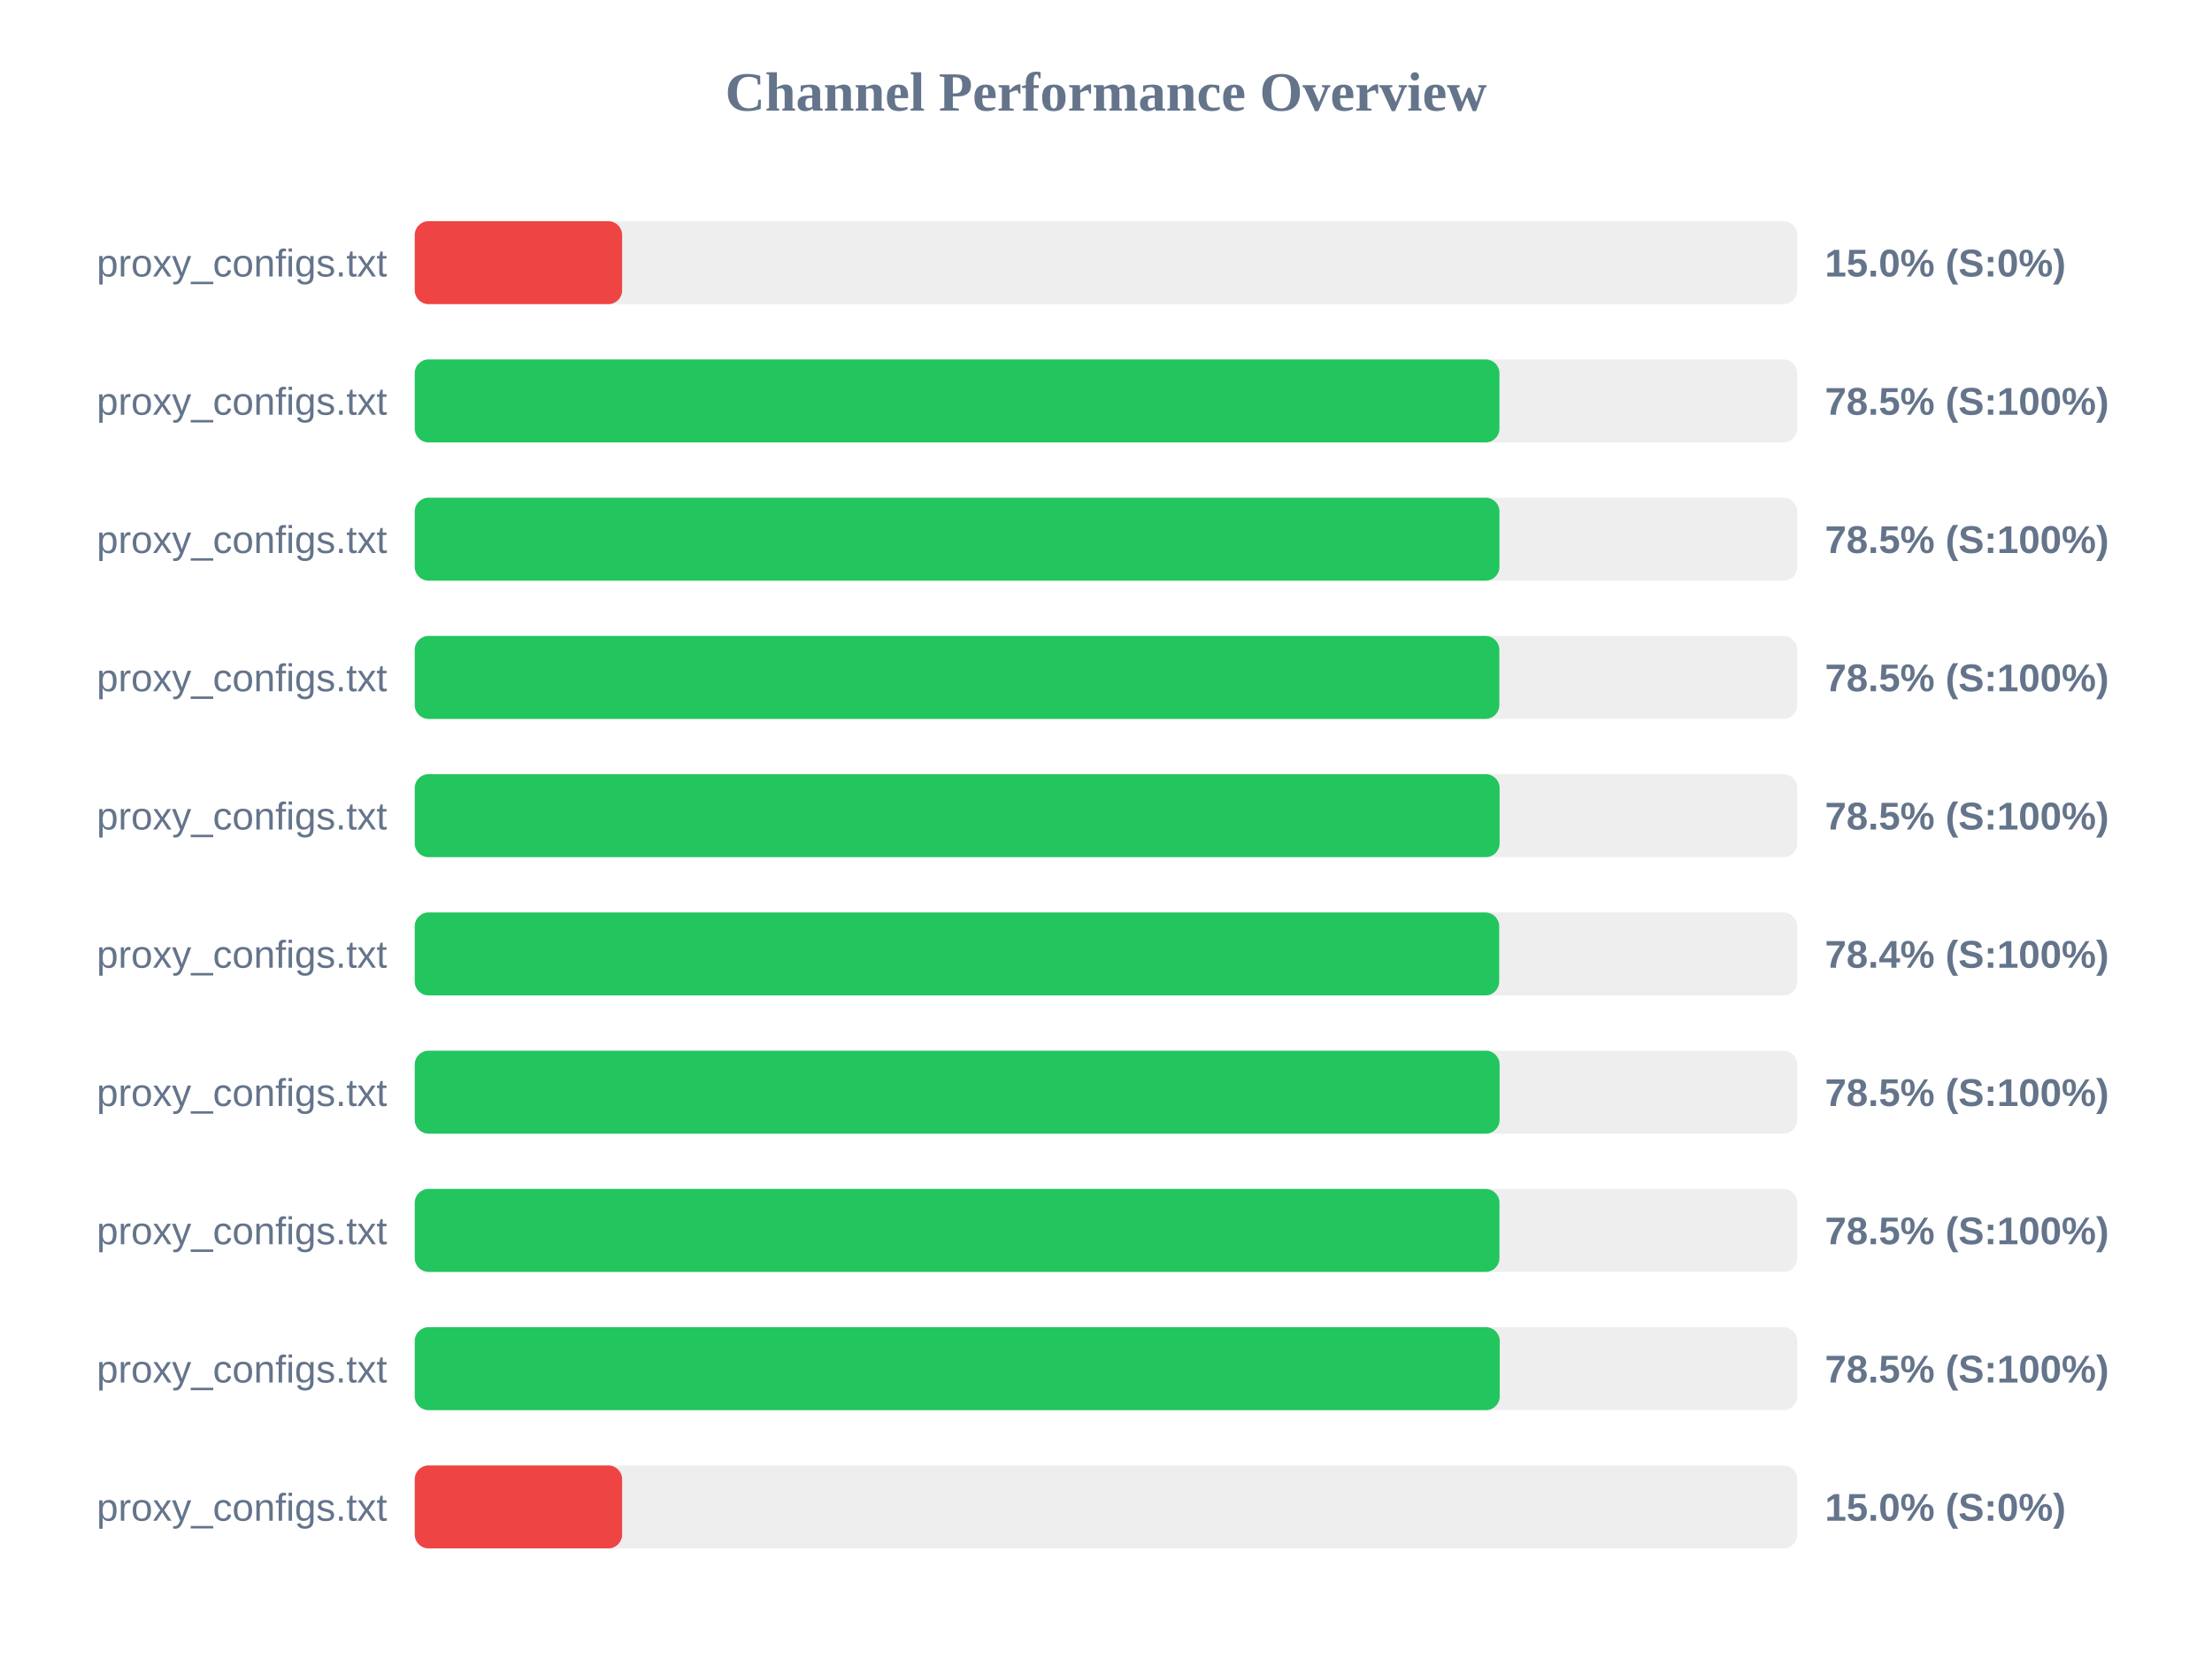
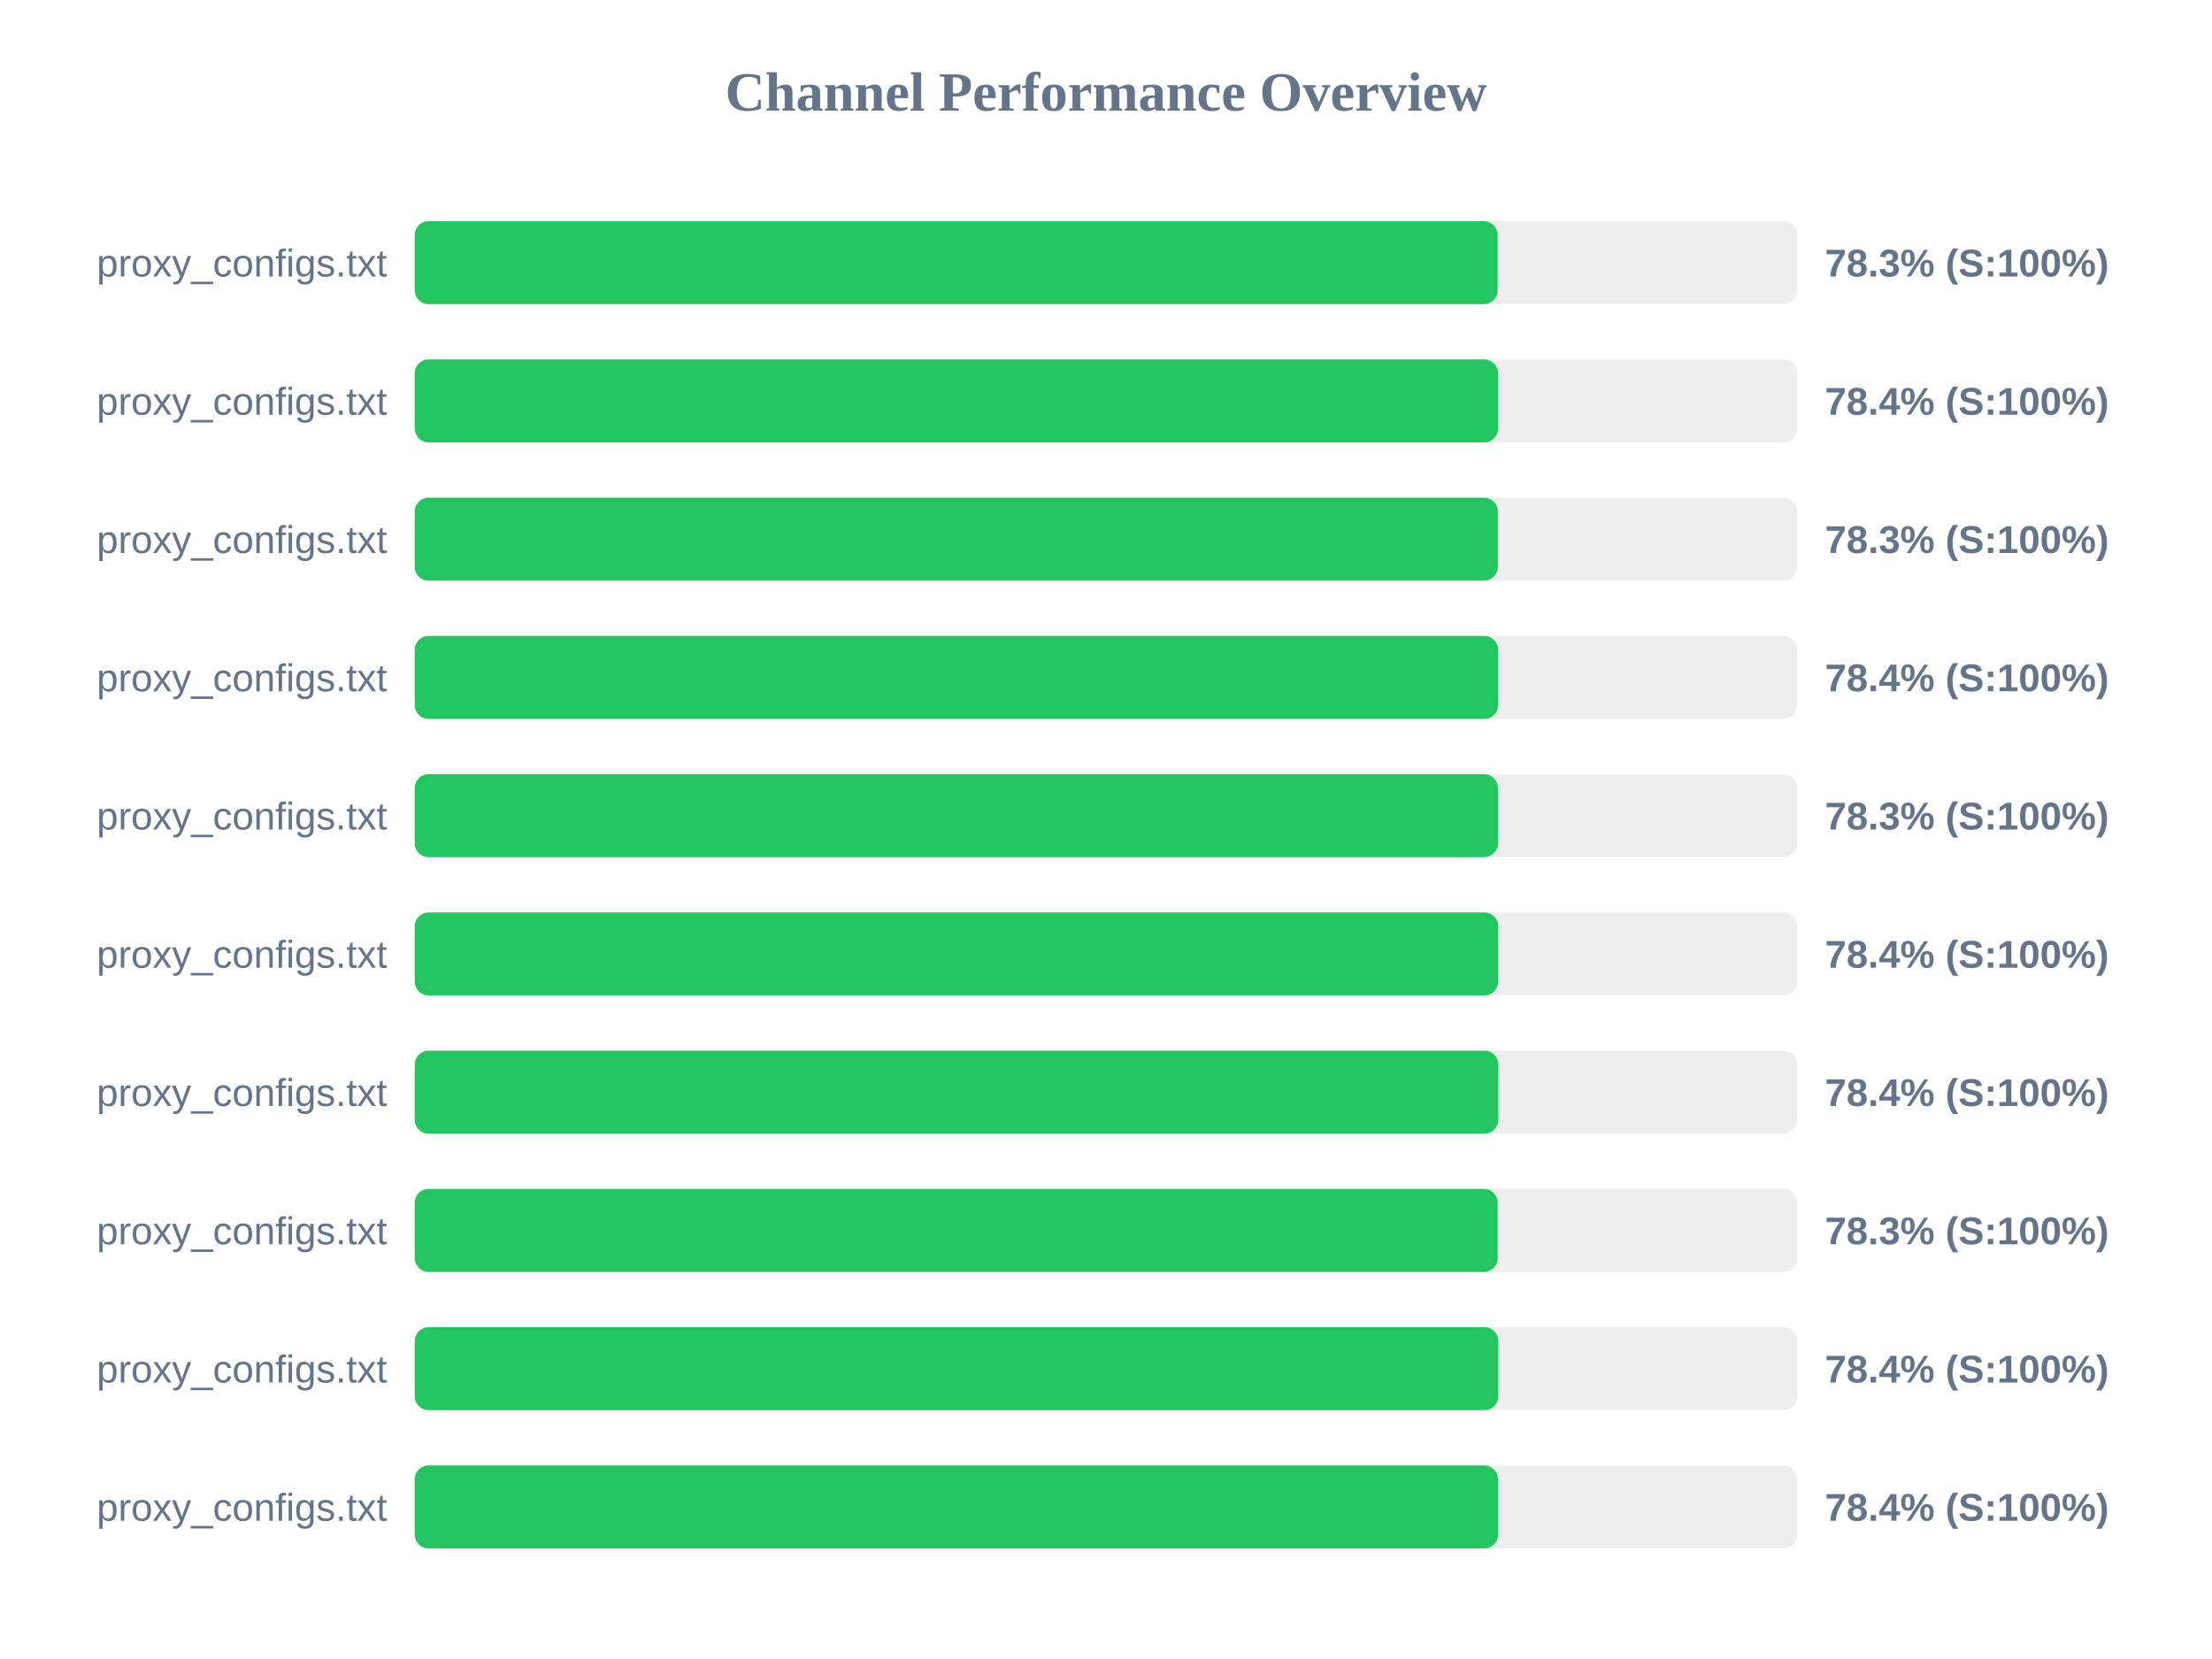
<svg xmlns="http://www.w3.org/2000/svg" width="800" height="600" version="1.1">
  <style>
        .row { font: 14px Arial; fill: #64748b; }
        .score { font: bold 14px Arial; fill: #64748b; }
    </style>
  <text x="400" y="40" text-anchor="middle" font-size="20px" font-weight="bold" fill="#64748b">Channel Performance Overview</text>
  <rect x="150" y="80" width="500" height="30" fill="#eee" rx="5" />
-   <rect x="150" y="80" width="75.0" height="30" fill="#ef4444" rx="5" />
+   <rect x="150" y="80" width="391.65" height="30" fill="#22c55e" rx="5" />
  <text x="140" y="100" text-anchor="end" class="row">proxy_configs.txt</text>
-   <text x="660" y="100" text-anchor="start" class="score">15.0% (S:0%)</text>
+   <text x="660" y="100" text-anchor="start" class="score">78.3% (S:100%)</text>
  <rect x="150" y="130" width="500" height="30" fill="#eee" rx="5" />
-   <rect x="150" y="130" width="392.3" height="30" fill="#22c55e" rx="5" />
+   <rect x="150" y="130" width="391.8" height="30" fill="#22c55e" rx="5" />
  <text x="140" y="150" text-anchor="end" class="row">proxy_configs.txt</text>
-   <text x="660" y="150" text-anchor="start" class="score">78.5% (S:100%)</text>
+   <text x="660" y="150" text-anchor="start" class="score">78.4% (S:100%)</text>
  <rect x="150" y="180" width="500" height="30" fill="#eee" rx="5" />
-   <rect x="150" y="180" width="392.3" height="30" fill="#22c55e" rx="5" />
+   <rect x="150" y="180" width="391.7" height="30" fill="#22c55e" rx="5" />
  <text x="140" y="200" text-anchor="end" class="row">proxy_configs.txt</text>
-   <text x="660" y="200" text-anchor="start" class="score">78.5% (S:100%)</text>
+   <text x="660" y="200" text-anchor="start" class="score">78.3% (S:100%)</text>
  <rect x="150" y="230" width="500" height="30" fill="#eee" rx="5" />
-   <rect x="150" y="230" width="392.25" height="30" fill="#22c55e" rx="5" />
+   <rect x="150" y="230" width="391.8" height="30" fill="#22c55e" rx="5" />
  <text x="140" y="250" text-anchor="end" class="row">proxy_configs.txt</text>
-   <text x="660" y="250" text-anchor="start" class="score">78.5% (S:100%)</text>
+   <text x="660" y="250" text-anchor="start" class="score">78.4% (S:100%)</text>
  <rect x="150" y="280" width="500" height="30" fill="#eee" rx="5" />
-   <rect x="150" y="280" width="392.35" height="30" fill="#22c55e" rx="5" />
+   <rect x="150" y="280" width="391.75" height="30" fill="#22c55e" rx="5" />
  <text x="140" y="300" text-anchor="end" class="row">proxy_configs.txt</text>
-   <text x="660" y="300" text-anchor="start" class="score">78.5% (S:100%)</text>
+   <text x="660" y="300" text-anchor="start" class="score">78.3% (S:100%)</text>
  <rect x="150" y="330" width="500" height="30" fill="#eee" rx="5" />
-   <rect x="150" y="330" width="392.2" height="30" fill="#22c55e" rx="5" />
+   <rect x="150" y="330" width="391.85" height="30" fill="#22c55e" rx="5" />
  <text x="140" y="350" text-anchor="end" class="row">proxy_configs.txt</text>
  <text x="660" y="350" text-anchor="start" class="score">78.4% (S:100%)</text>
  <rect x="150" y="380" width="500" height="30" fill="#eee" rx="5" />
-   <rect x="150" y="380" width="392.35" height="30" fill="#22c55e" rx="5" />
+   <rect x="150" y="380" width="391.9" height="30" fill="#22c55e" rx="5" />
  <text x="140" y="400" text-anchor="end" class="row">proxy_configs.txt</text>
-   <text x="660" y="400" text-anchor="start" class="score">78.5% (S:100%)</text>
+   <text x="660" y="400" text-anchor="start" class="score">78.4% (S:100%)</text>
  <rect x="150" y="430" width="500" height="30" fill="#eee" rx="5" />
-   <rect x="150" y="430" width="392.3" height="30" fill="#22c55e" rx="5" />
+   <rect x="150" y="430" width="391.65" height="30" fill="#22c55e" rx="5" />
  <text x="140" y="450" text-anchor="end" class="row">proxy_configs.txt</text>
-   <text x="660" y="450" text-anchor="start" class="score">78.5% (S:100%)</text>
+   <text x="660" y="450" text-anchor="start" class="score">78.3% (S:100%)</text>
  <rect x="150" y="480" width="500" height="30" fill="#eee" rx="5" />
-   <rect x="150" y="480" width="392.4" height="30" fill="#22c55e" rx="5" />
+   <rect x="150" y="480" width="391.9" height="30" fill="#22c55e" rx="5" />
  <text x="140" y="500" text-anchor="end" class="row">proxy_configs.txt</text>
-   <text x="660" y="500" text-anchor="start" class="score">78.5% (S:100%)</text>
+   <text x="660" y="500" text-anchor="start" class="score">78.4% (S:100%)</text>
  <rect x="150" y="530" width="500" height="30" fill="#eee" rx="5" />
-   <rect x="150" y="530" width="75.0" height="30" fill="#ef4444" rx="5" />
+   <rect x="150" y="530" width="391.8" height="30" fill="#22c55e" rx="5" />
  <text x="140" y="550" text-anchor="end" class="row">proxy_configs.txt</text>
-   <text x="660" y="550" text-anchor="start" class="score">15.0% (S:0%)</text>
+   <text x="660" y="550" text-anchor="start" class="score">78.4% (S:100%)</text>
</svg>
